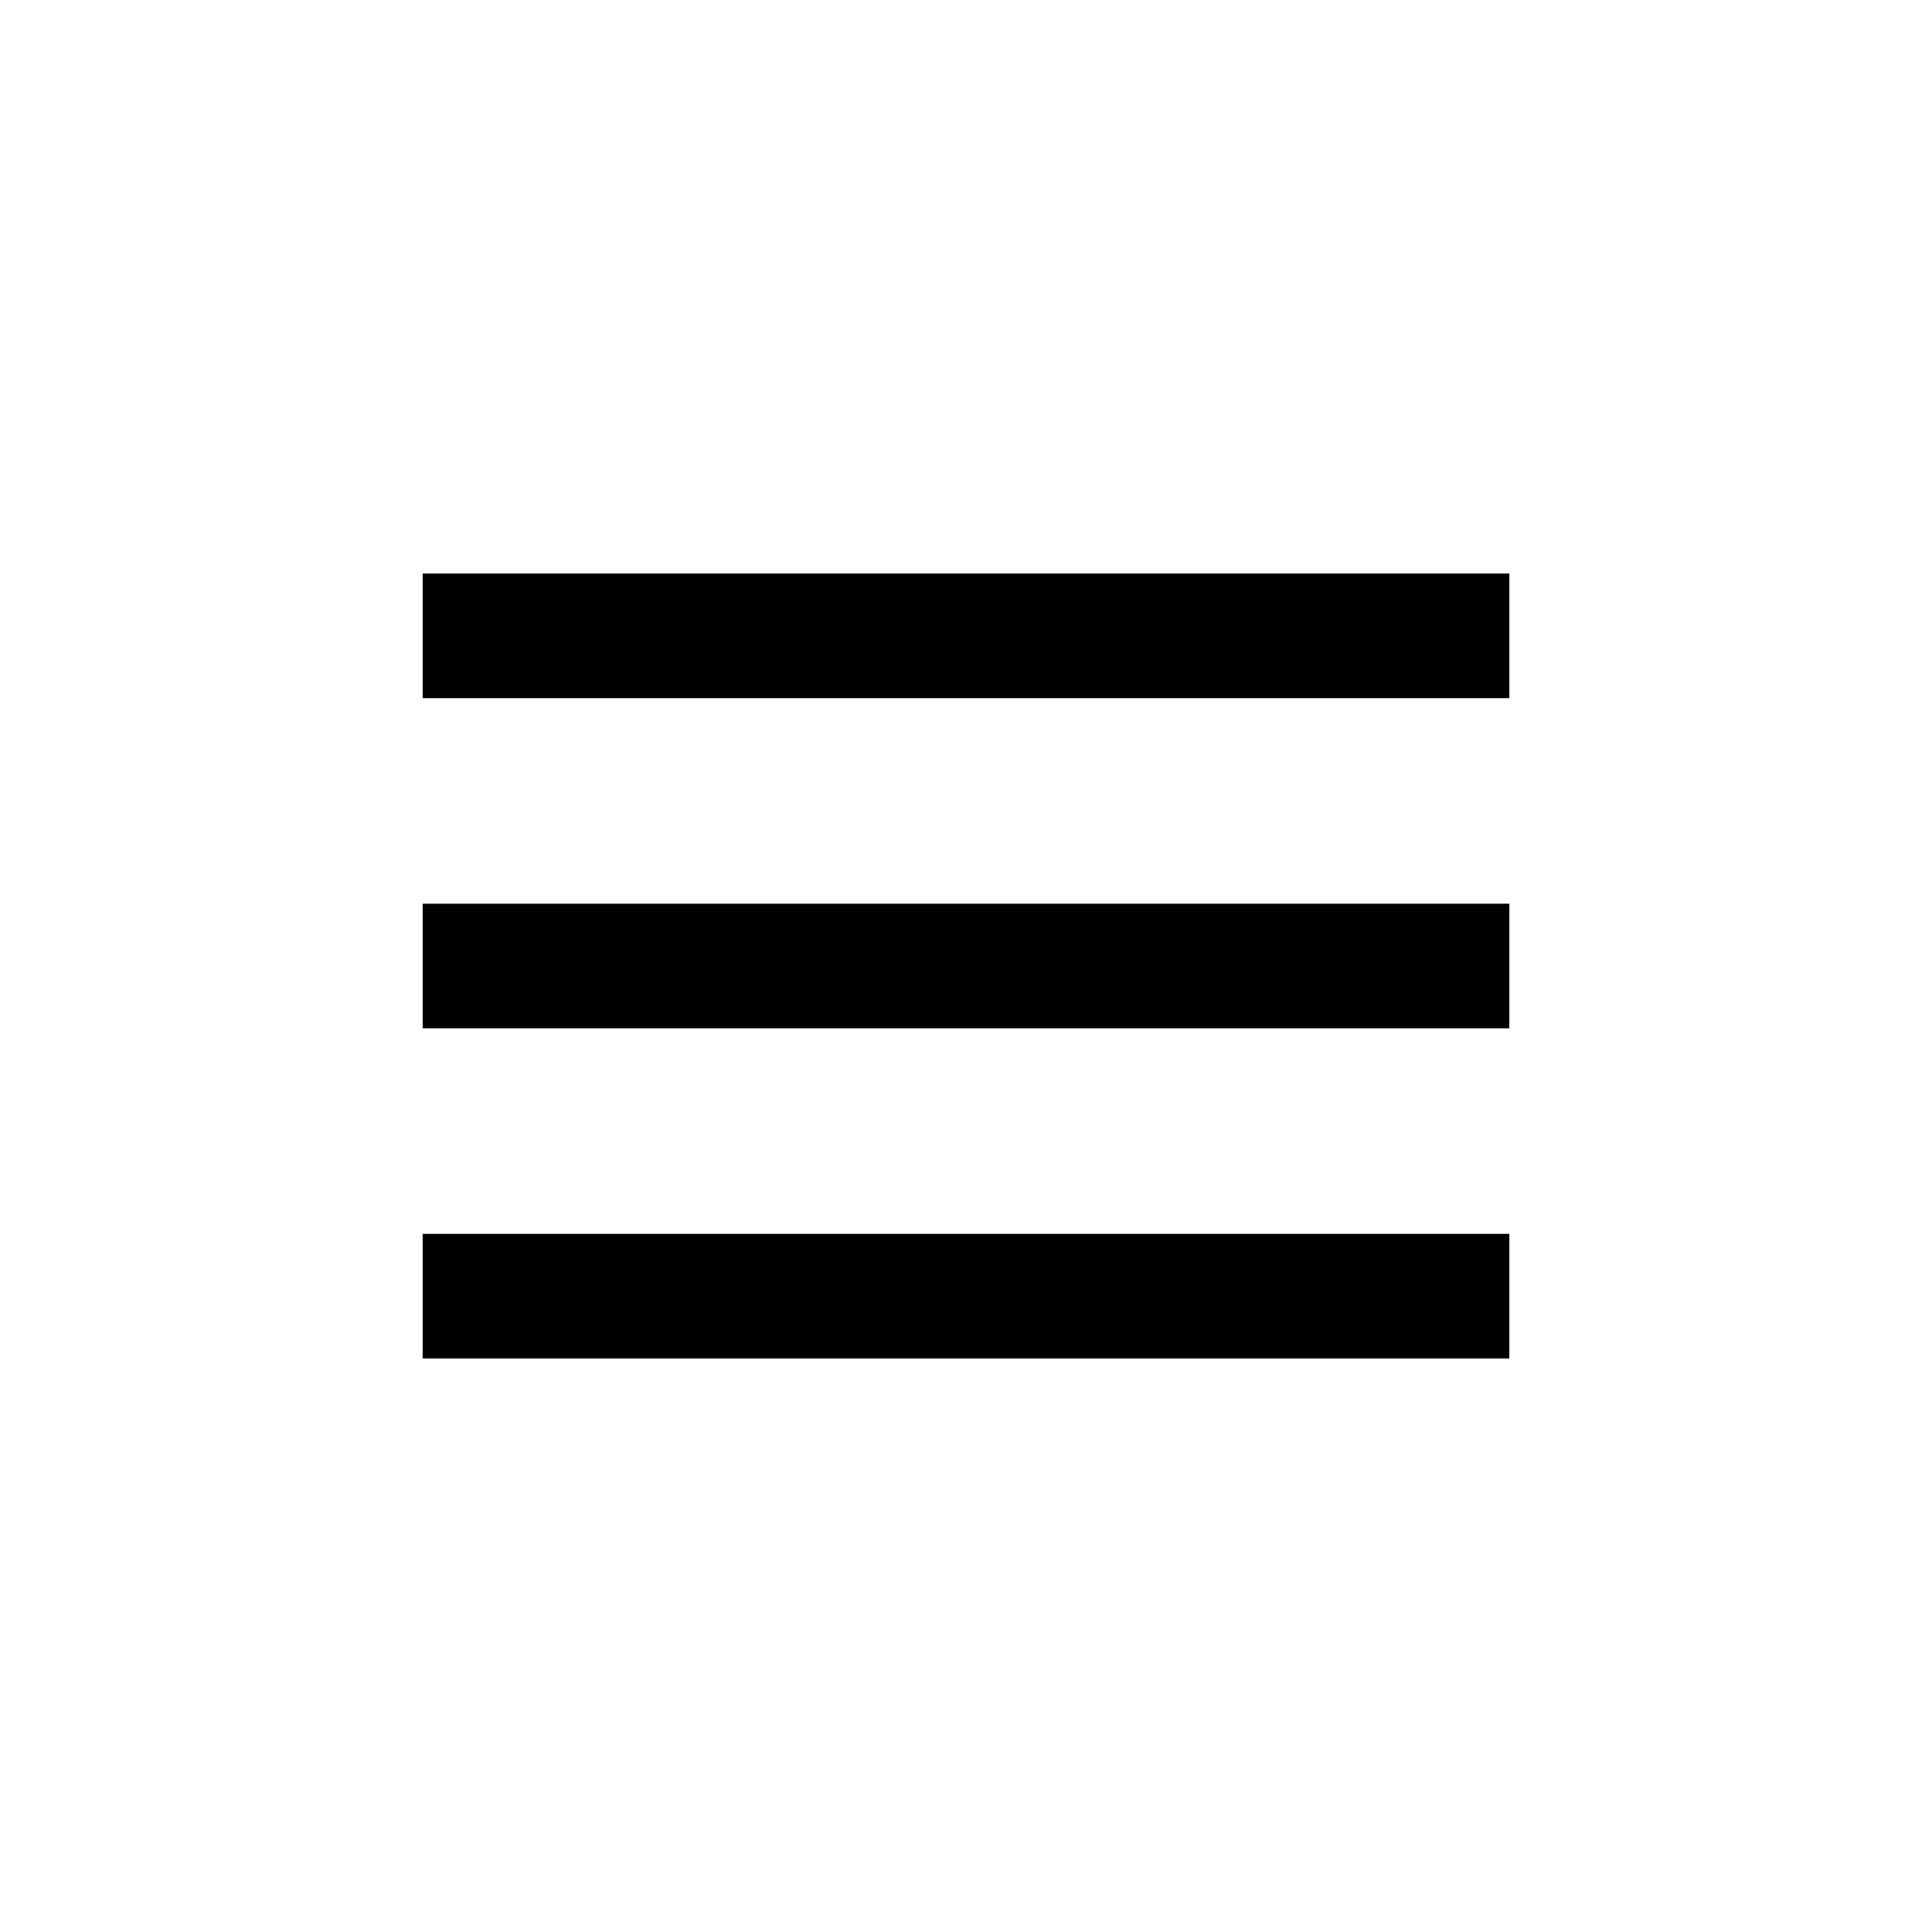
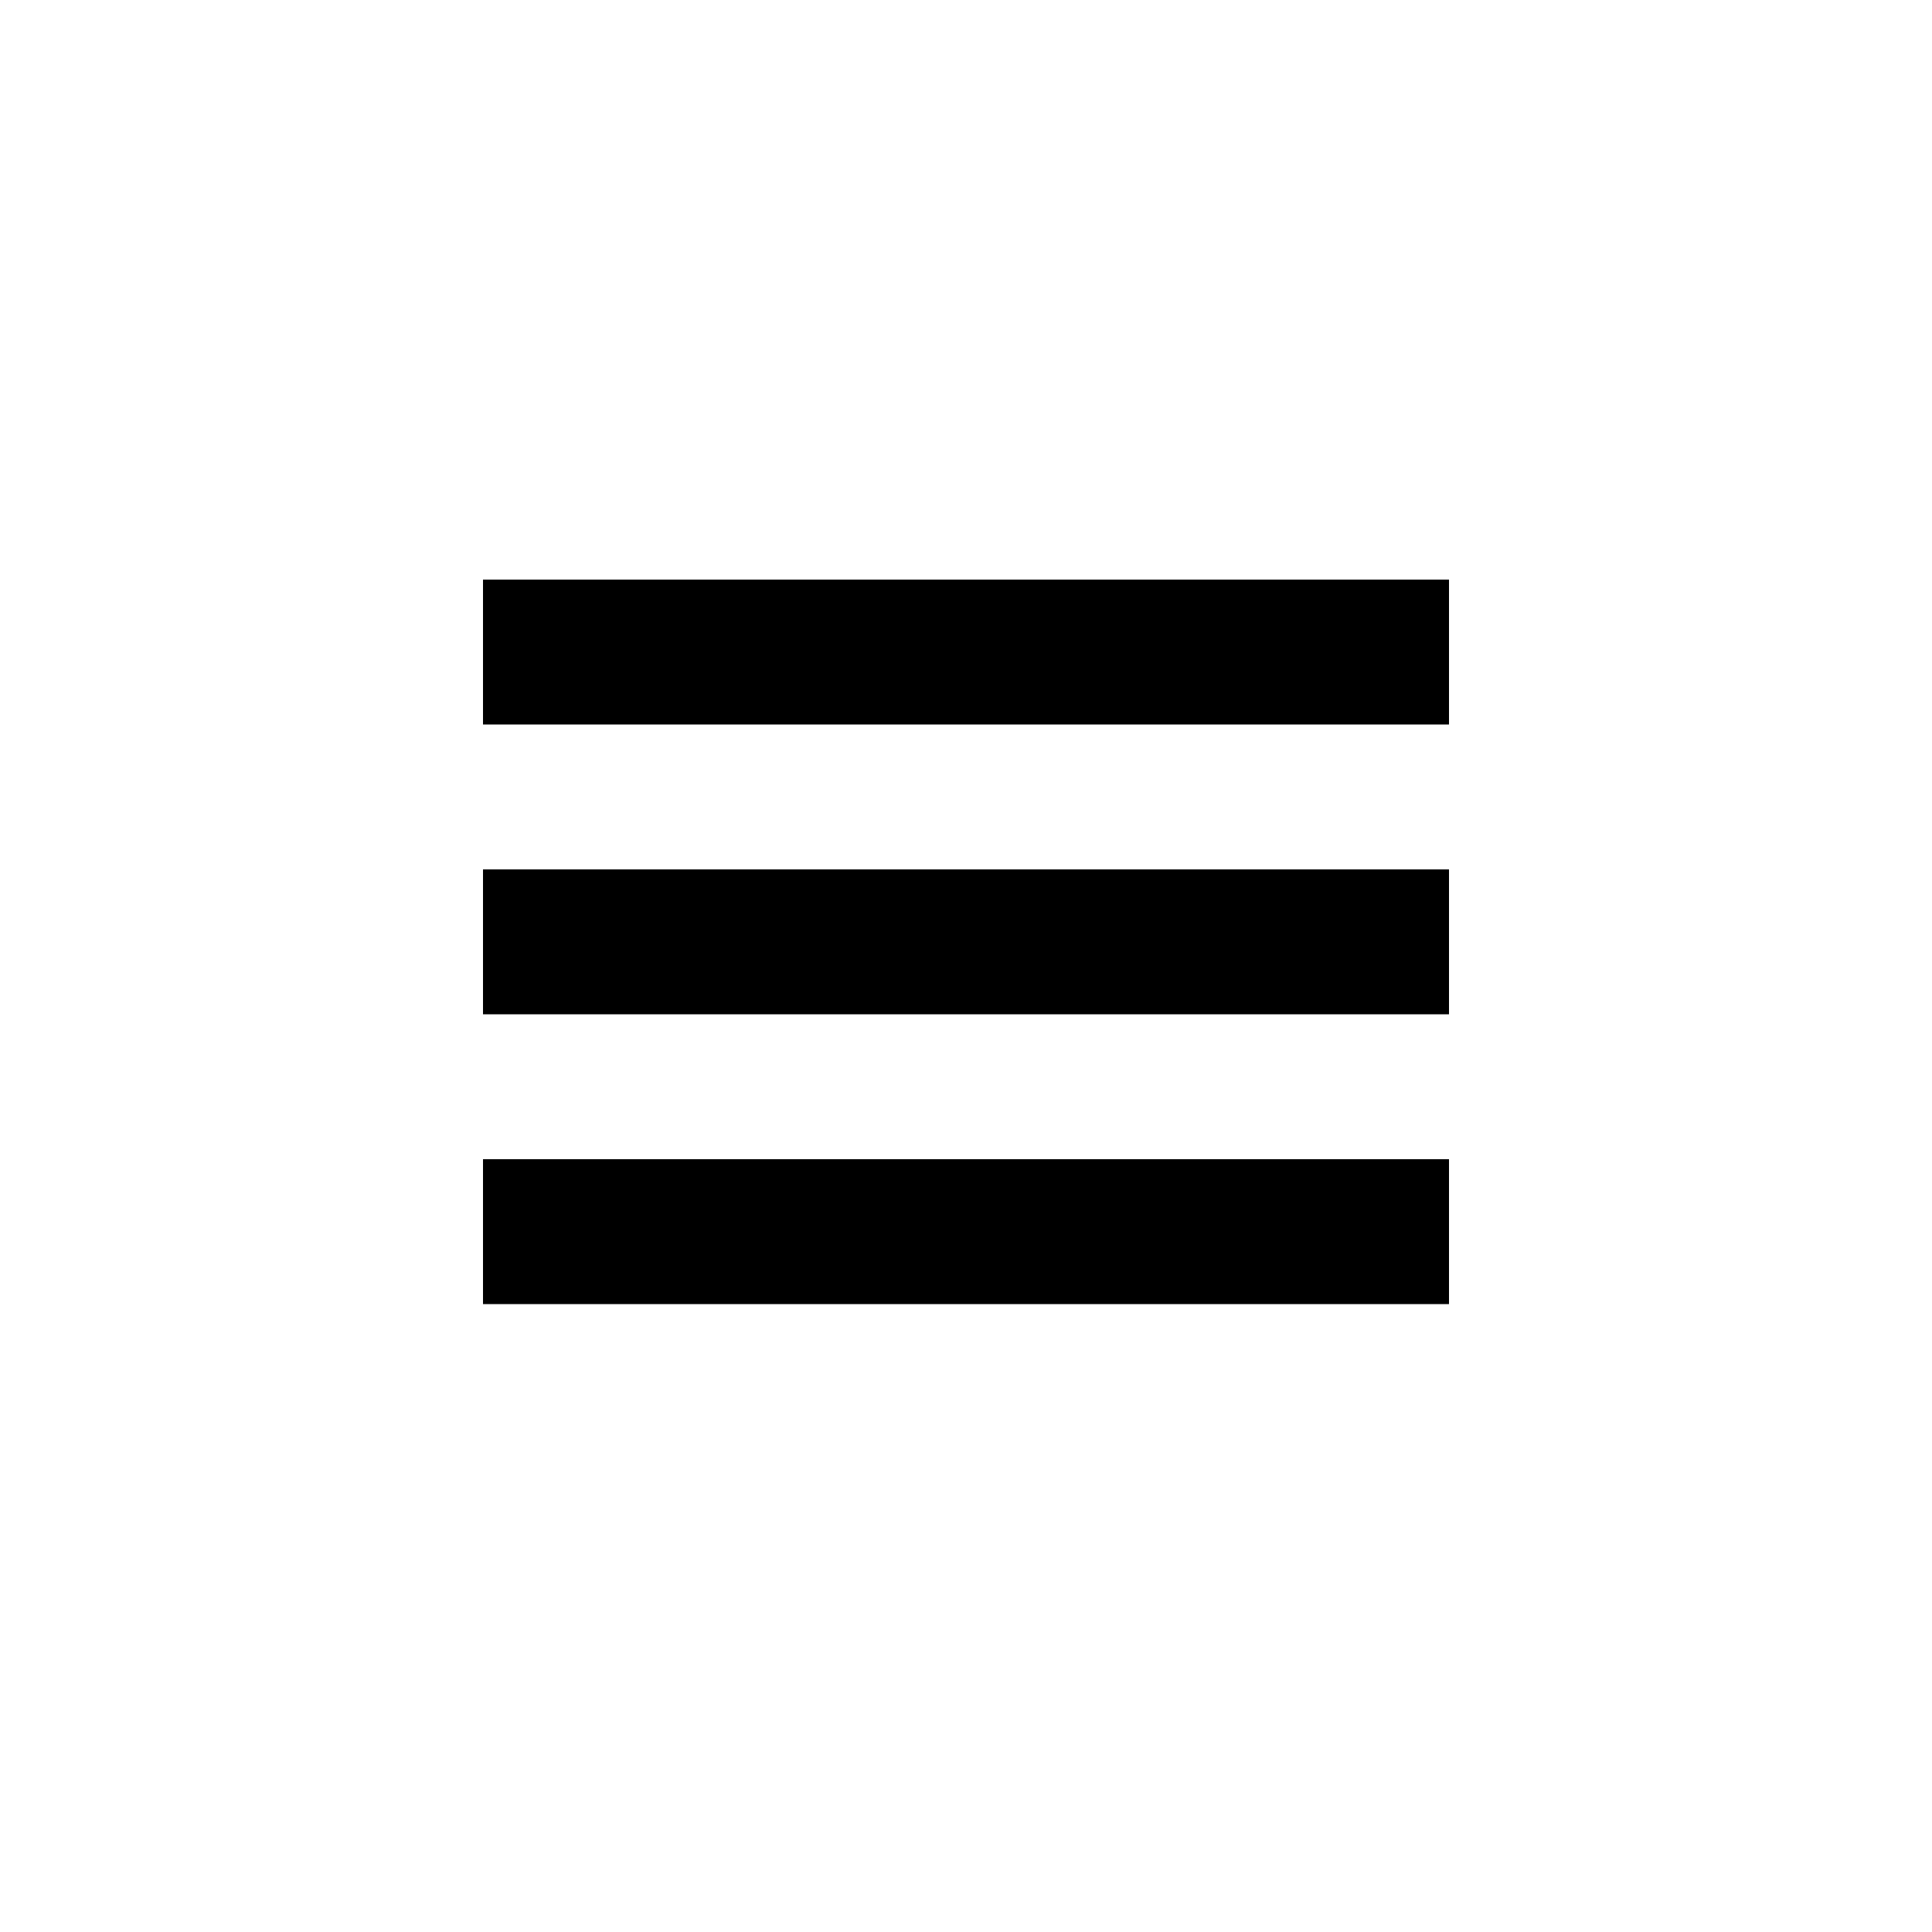
- <svg xmlns="http://www.w3.org/2000/svg" width="1024" height="1024" viewBox="0 0 1024 1024">
-   <path d="M224 304h576v66H224zM224 479h576v66H224zM224 654h576v66H224z" />
+ <svg xmlns="http://www.w3.org/2000/svg" version="1.1" id="UPDATED_SQUARE_compound" x="0px" y="0px" viewBox="0 0 40 40" style="enable-background:new 0 0 40 40;" xml:space="preserve">
+   <style type="text/css">
+ 	.st0{fill-rule:evenodd;clip-rule:evenodd;}
+ </style>
+   <path d="M30,12v3H10v-3H30z M10,21h20v-3H10V21z M10,27h20v-3H10V27z" />
</svg>
